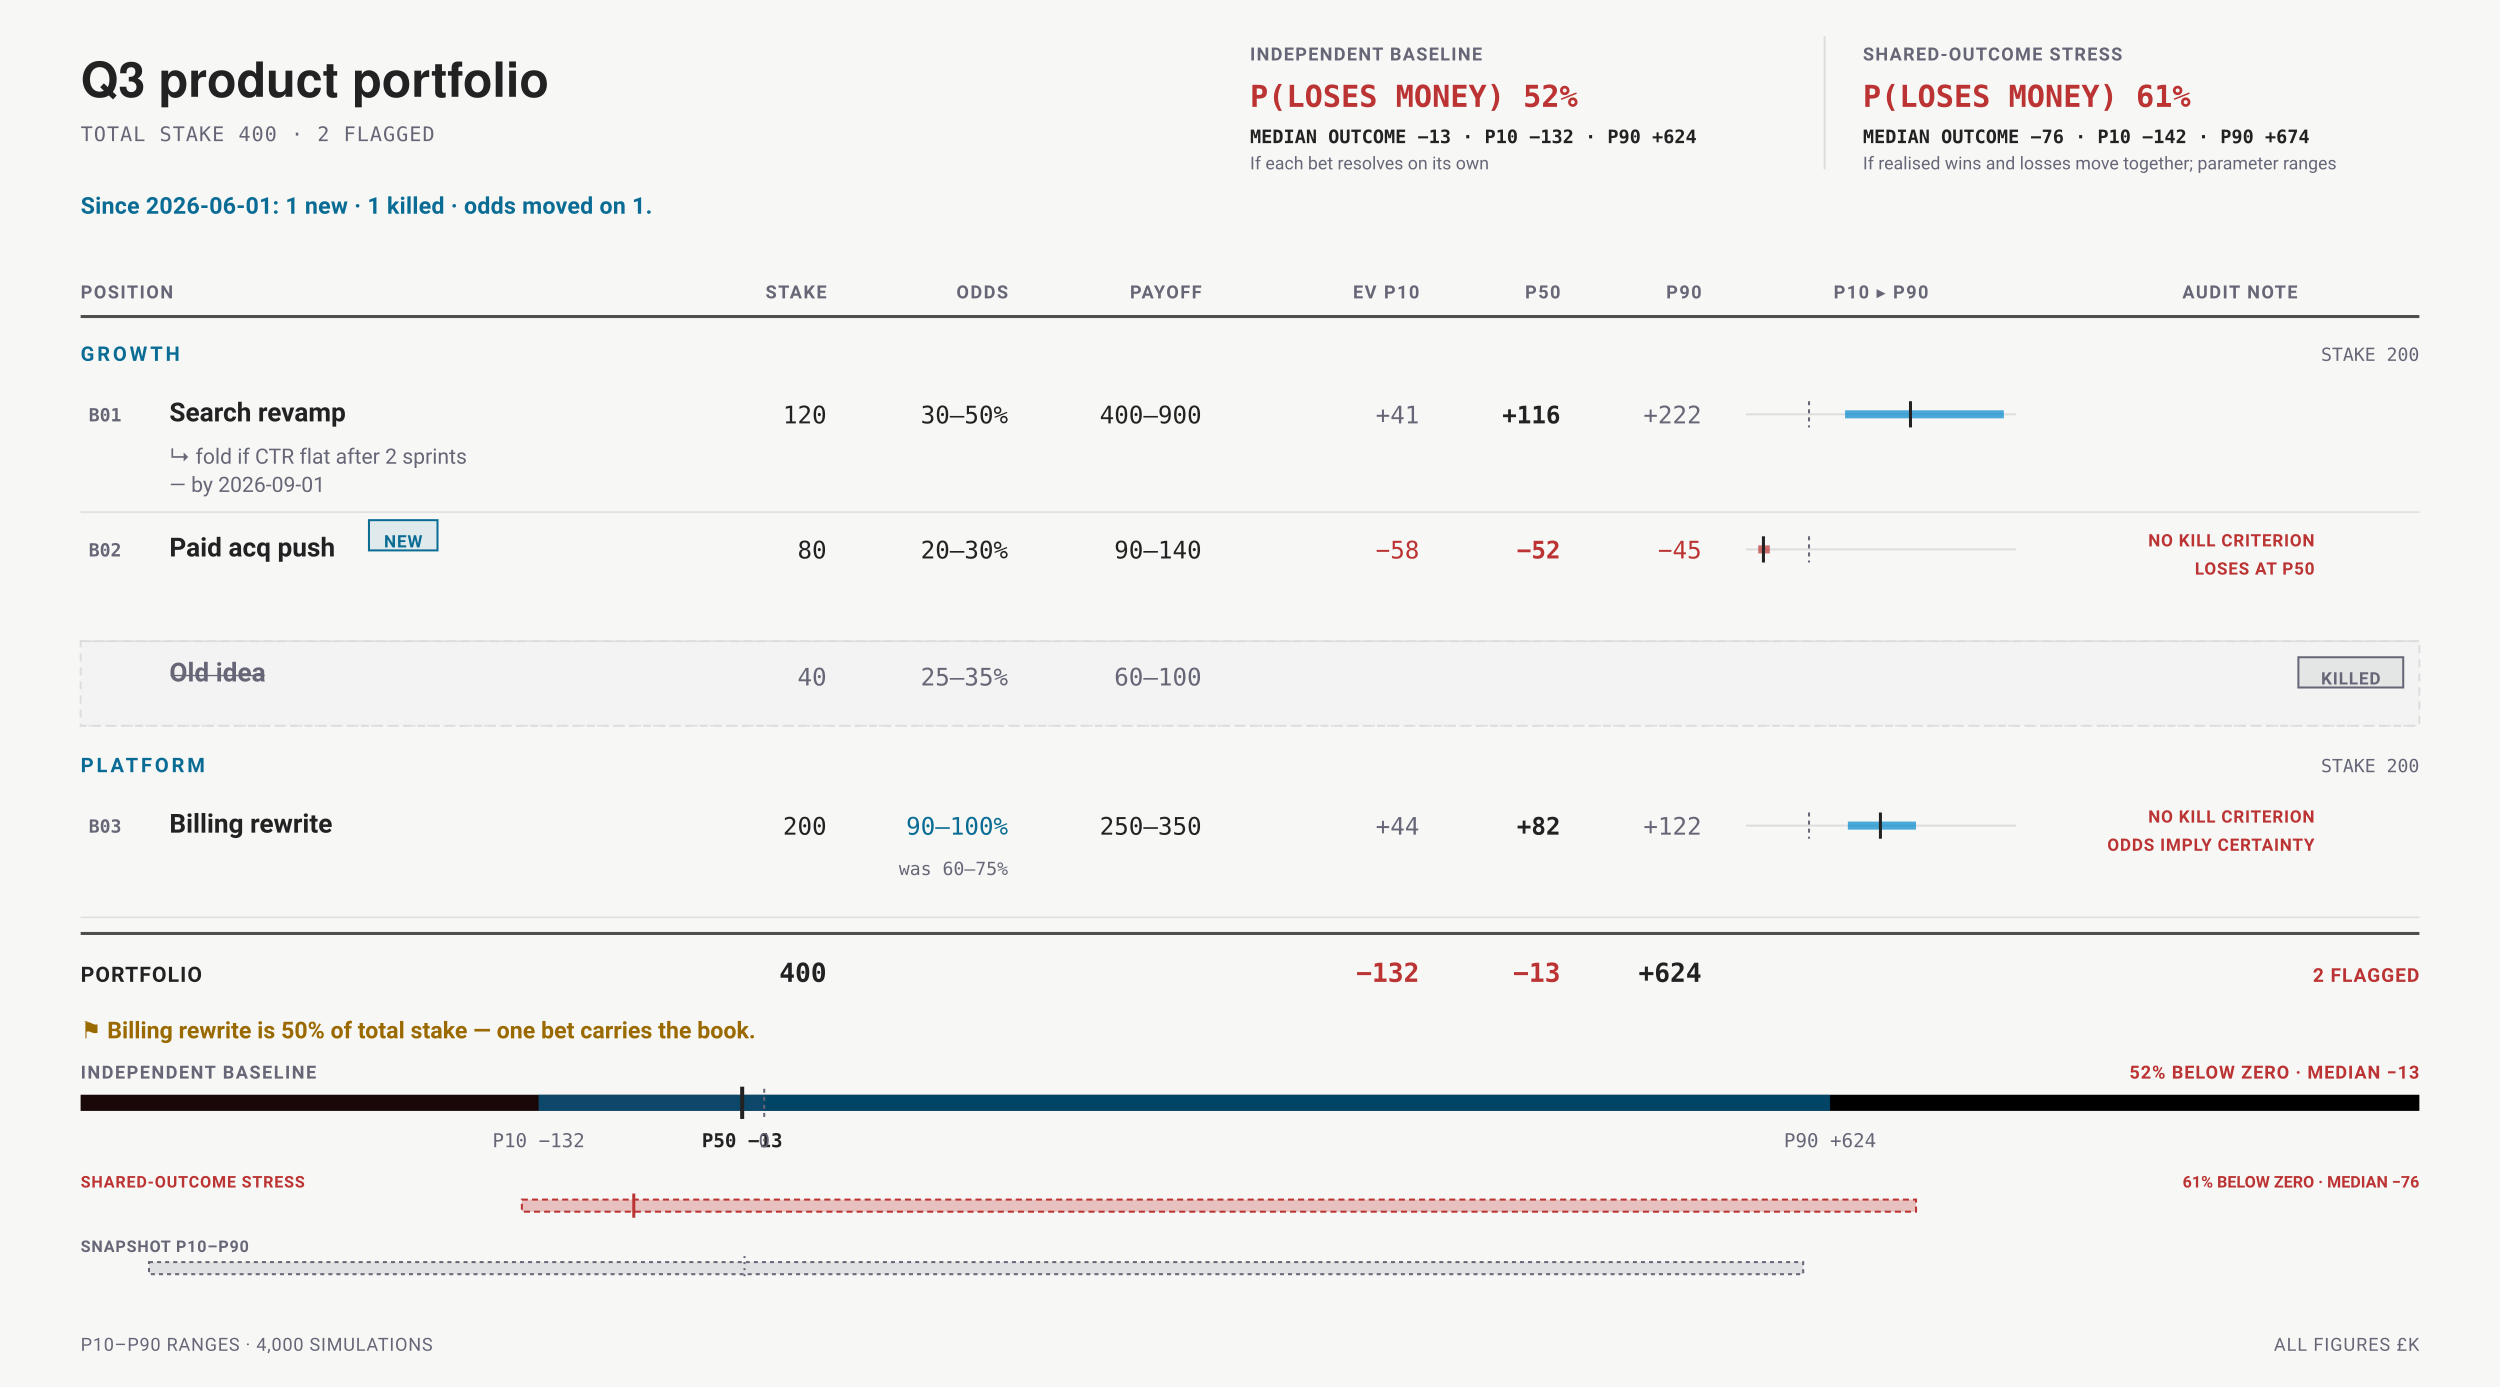
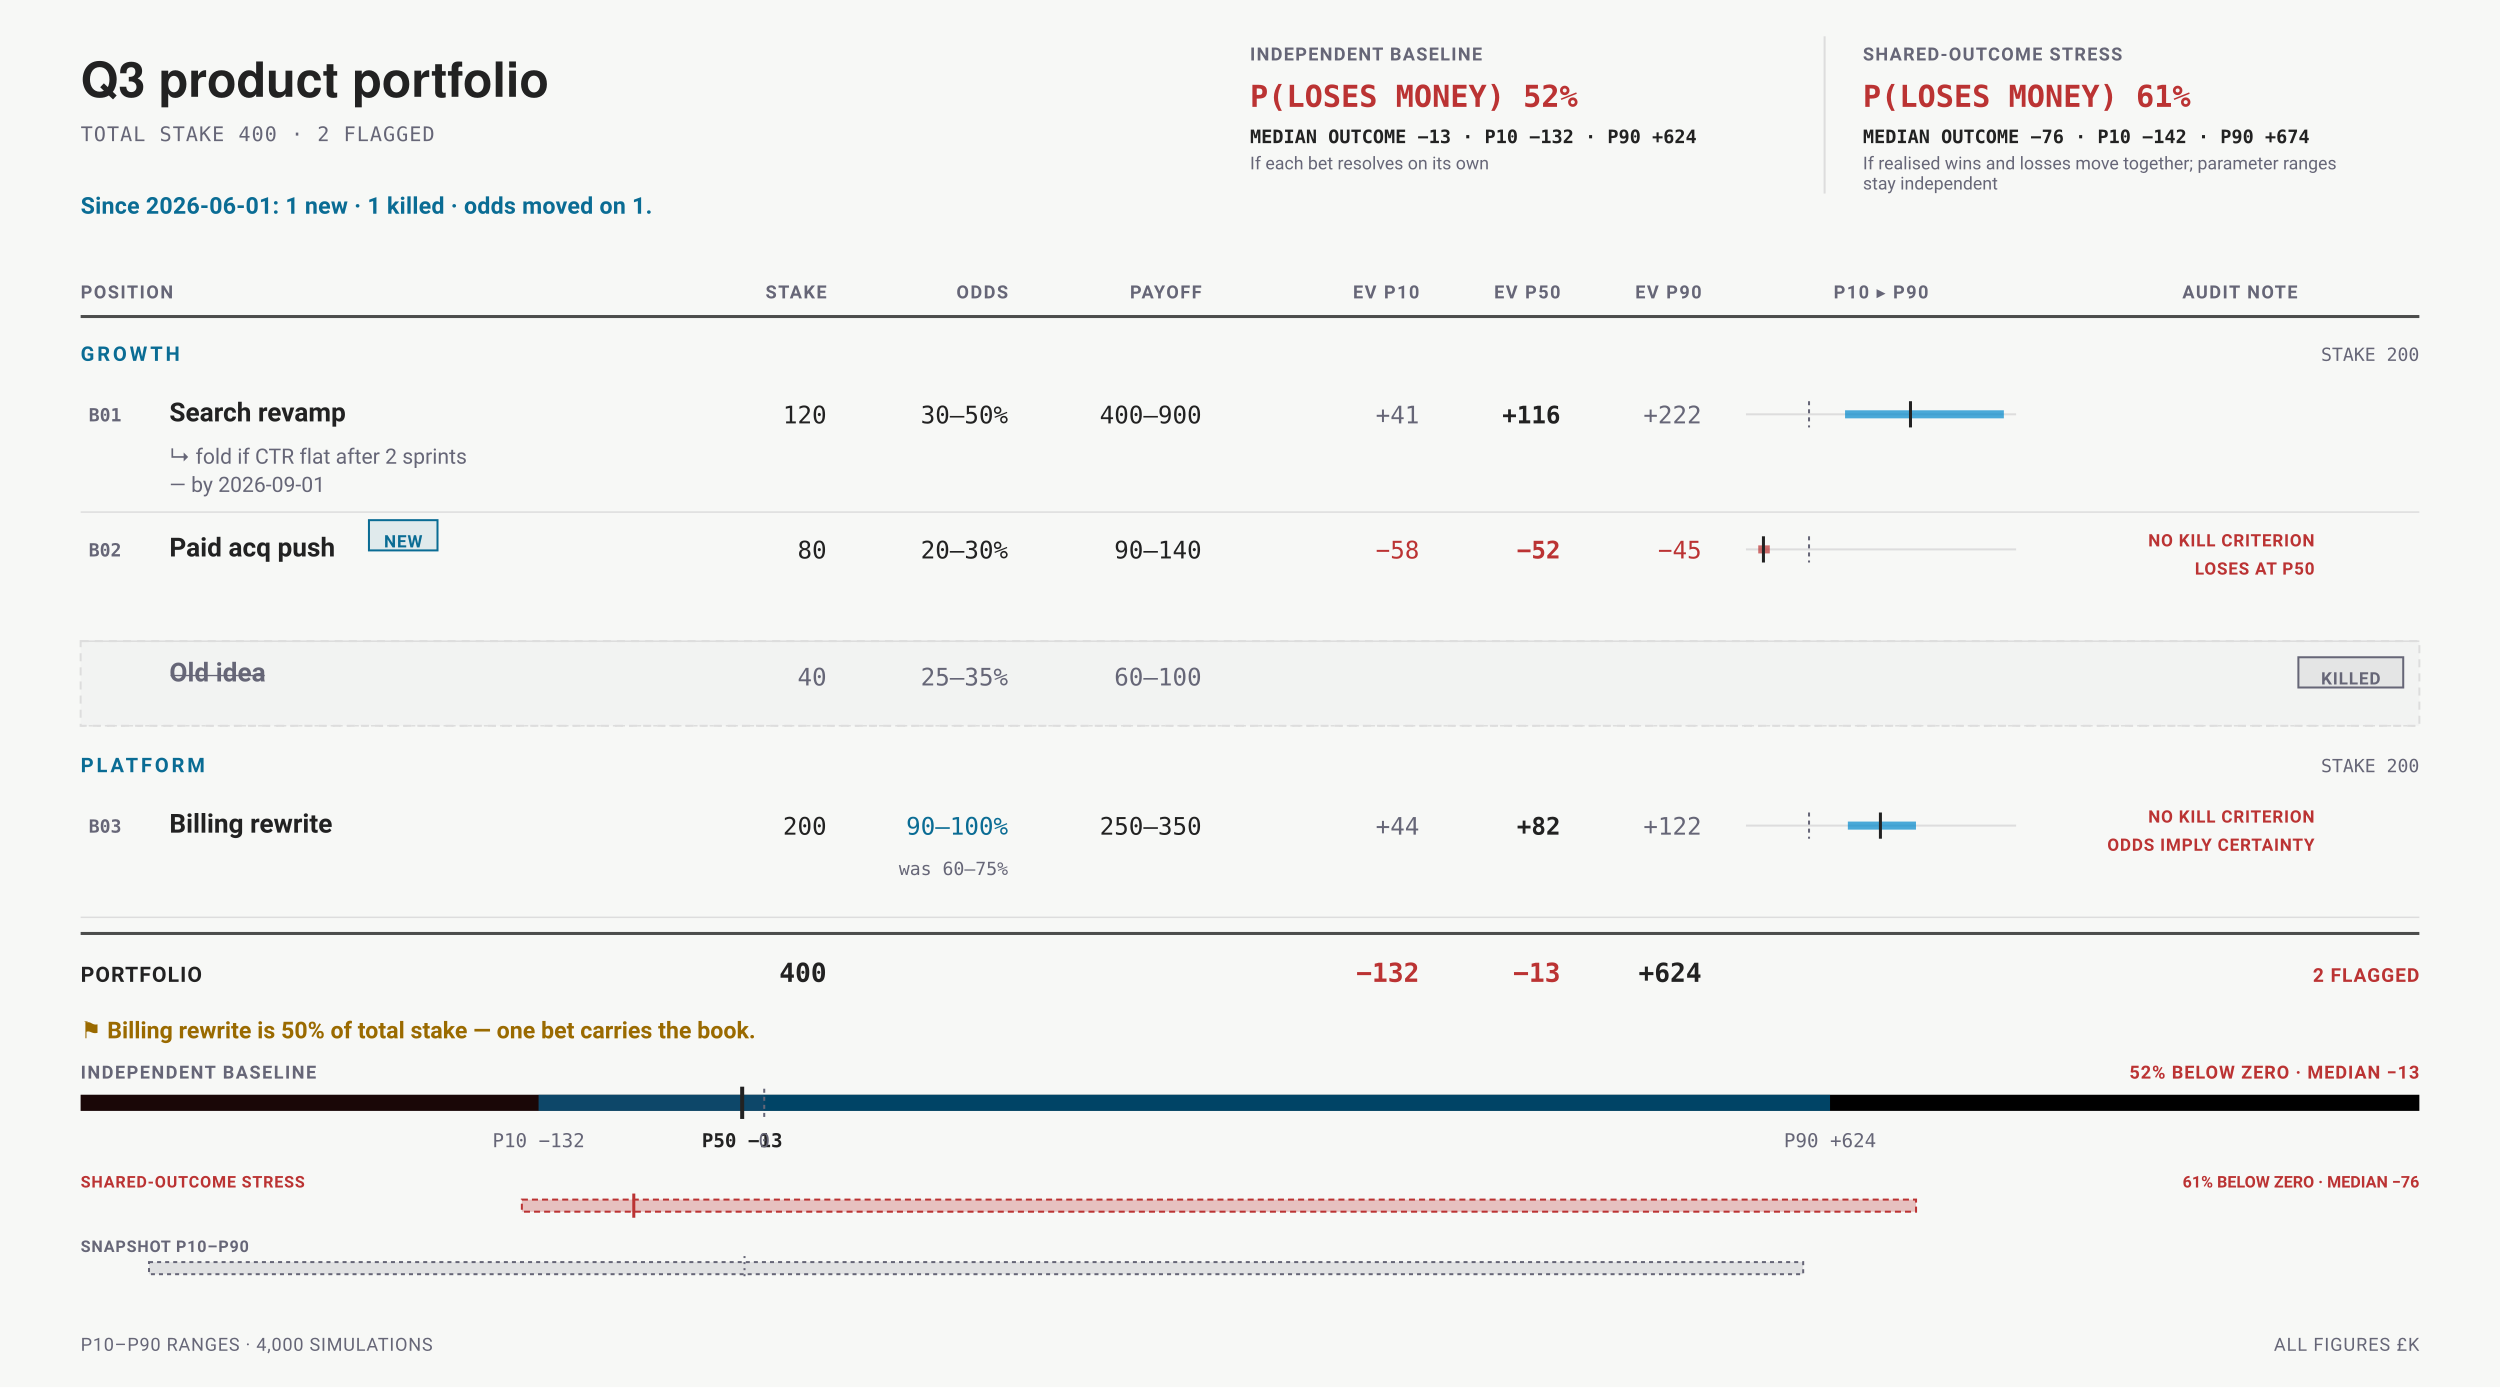
<svg xmlns="http://www.w3.org/2000/svg" data-bets-surface="allocation-field" viewBox="0 0 1240 688" width="1240" height="688" font-family="-apple-system,BlinkMacSystemFont,'Segoe UI',Roboto,sans-serif" role="img" aria-labelledby="bets-title bets-desc">
  <rect width="1240" height="688" fill="#f7f8f6" />
  <text data-bets-title-line="" x="40" y="48" font-family="'Helvetica Neue',Helvetica,'Segoe UI',Roboto,sans-serif" font-size="24" font-weight="600" fill="#222">Q3 product portfolio</text>
  <text x="40" y="70" font-size="10" letter-spacing="0.05em" font-family="ui-monospace,'SF Mono',Menlo,Consolas,monospace" fill="#667">TOTAL STAKE 400 · 2 FLAGGED</text>
  <g data-condition-receipt="" data-condition="independent">
    <text x="620" y="30" font-size="9" font-weight="700" letter-spacing="0.07em" fill="#667">INDEPENDENT BASELINE</text>
    <text x="620" y="53" font-size="15" font-weight="700" font-family="ui-monospace,'SF Mono',Menlo,Consolas,monospace" fill="#b33">P(LOSES MONEY) 52%</text>
    <text x="620" y="71" font-size="9.2" font-weight="600" font-family="ui-monospace,'SF Mono',Menlo,Consolas,monospace" fill="#222">MEDIAN OUTCOME −13 · P10 −132 · P90 +624</text>
    <text x="620" y="84" font-size="8.8" fill="#667">If each bet resolves on its own</text>
  </g>
  <g data-condition-receipt="" data-condition="shared">
-     <line x1="905" y1="18" x2="905" y2="84" stroke="#ddd" stroke-width="1" />
+     <line x1="905" y1="18" x2="905" y2="96" stroke="#ddd" stroke-width="1" />
    <text x="924" y="30" font-size="9" font-weight="700" letter-spacing="0.07em" fill="#667">SHARED-OUTCOME STRESS</text>
    <text x="924" y="53" font-size="15" font-weight="700" font-family="ui-monospace,'SF Mono',Menlo,Consolas,monospace" fill="#b33">P(LOSES MONEY) 61%</text>
    <text x="924" y="71" font-size="9.2" font-weight="600" font-family="ui-monospace,'SF Mono',Menlo,Consolas,monospace" fill="#222">MEDIAN OUTCOME −76 · P10 −142 · P90 +674</text>
    <text x="924" y="84" font-size="8.8" fill="#667">If realised wins and losses move together; parameter ranges</text>
+     <text x="924" y="94" font-size="8.8" fill="#667">stay independent</text>
  </g>
  <text x="40" y="106" font-size="11.5" font-weight="700" letter-spacing="0.01em" fill="#0A6C94">Since 2026-06-01: 1 new · 1 killed · odds moved on 1.</text>
  <text x="40" y="148" font-size="9" font-weight="700" letter-spacing="0.08em" text-anchor="start" fill="#667">POSITION</text>
  <text x="410" y="148" font-size="9" font-weight="700" letter-spacing="0.08em" text-anchor="end" fill="#667">STAKE</text>
  <text x="500" y="148" font-size="9" font-weight="700" letter-spacing="0.08em" text-anchor="end" fill="#667">ODDS</text>
  <text x="596" y="148" font-size="9" font-weight="700" letter-spacing="0.08em" text-anchor="end" fill="#667">PAYOFF</text>
  <text x="704" y="148" font-size="9" font-weight="700" letter-spacing="0.08em" text-anchor="end" fill="#667">EV P10</text>
-   <text x="774" y="148" font-size="9" font-weight="700" letter-spacing="0.08em" text-anchor="end" fill="#667">P50</text>
-   <text x="844" y="148" font-size="9" font-weight="700" letter-spacing="0.08em" text-anchor="end" fill="#667">P90</text>
+   <text x="774" y="148" font-size="9" font-weight="700" letter-spacing="0.08em" text-anchor="end" fill="#667">EV P50</text>
+   <text x="844" y="148" font-size="9" font-weight="700" letter-spacing="0.08em" text-anchor="end" fill="#667">EV P90</text>
  <text x="933" y="148" font-size="9" font-weight="700" letter-spacing="0.08em" text-anchor="middle" fill="#667">P10 ▸ P90</text>
  <text x="1111" y="148" font-size="9" font-weight="700" letter-spacing="0.08em" text-anchor="middle" fill="#667">AUDIT NOTE</text>
  <line x1="40" y1="157" x2="1200" y2="157" stroke="#222" stroke-width="1.5" stroke-opacity="0.8" />
  <text x="40" y="179" font-size="10" font-weight="700" letter-spacing="0.14em" fill="#0A6C94">GROWTH</text>
  <text x="1200" y="179" font-size="9" text-anchor="end" font-family="ui-monospace,'SF Mono',Menlo,Consolas,monospace" fill="#667">STAKE 200</text>
  <g data-row="bet" data-id="B01">
    <text x="44" y="209" font-size="9" font-weight="700" font-family="ui-monospace,'SF Mono',Menlo,Consolas,monospace" fill="#667">B01</text>
    <text x="84" y="209" font-size="13" font-weight="600" fill="#222">Search revamp</text>
    <text x="410" y="210" font-size="12" text-anchor="end" font-family="ui-monospace,'SF Mono',Menlo,Consolas,monospace" fill="#222">120</text>
    <text x="500" y="210" font-size="12" text-anchor="end" font-family="ui-monospace,'SF Mono',Menlo,Consolas,monospace" fill="#222">30–50%</text>
    <text x="596" y="210" font-size="12" text-anchor="end" font-family="ui-monospace,'SF Mono',Menlo,Consolas,monospace" fill="#222">400–900</text>
    <text x="704" y="210" font-size="12" text-anchor="end" font-family="ui-monospace,'SF Mono',Menlo,Consolas,monospace" fill="#667">+41</text>
    <text x="774" y="210" font-size="12" font-weight="700" text-anchor="end" font-family="ui-monospace,'SF Mono',Menlo,Consolas,monospace" fill="#222">+116</text>
    <text x="844" y="210" font-size="12" text-anchor="end" font-family="ui-monospace,'SF Mono',Menlo,Consolas,monospace" fill="#667">+222</text>
    <line x1="866" y1="205.5" x2="1000" y2="205.5" stroke="#ddd" stroke-width="1" />
    <line data-exposure-range="" x1="915.15" y1="205.5" x2="993.91" y2="205.5" stroke="#08c" stroke-width="4" stroke-opacity="0.7" />
    <line x1="897.28" y1="199" x2="897.28" y2="212" stroke="#667" stroke-width="1" stroke-dasharray="2 2" />
    <line data-exposure-median="" x1="947.6" y1="199" x2="947.6" y2="212" stroke="#222" stroke-width="1.5" />
    <text x="84" y="230" font-size="10.5" fill="#667">↳ fold if CTR flat after 2 sprints</text>
    <text x="84" y="244" font-size="10.5" fill="#667">— by 2026-09-01</text>
  </g>
  <line x1="40" y1="254" x2="1200" y2="254" stroke="#ddd" stroke-width="0.75" />
  <g data-row="bet" data-id="B02">
    <text x="44" y="276" font-size="9" font-weight="700" font-family="ui-monospace,'SF Mono',Menlo,Consolas,monospace" fill="#667">B02</text>
    <text x="84" y="276" font-size="13" font-weight="600" fill="#222">Paid acq push</text>
    <rect x="183" y="258" width="34" height="15" rx="0" fill="#0A6C94" fill-opacity="0.1" stroke="#0A6C94" stroke-width="1" />
    <text x="200" y="271.5" font-size="8.5" font-weight="700" letter-spacing="0.05em" text-anchor="middle" fill="#0A6C94">NEW</text>
    <text x="410" y="277" font-size="12" text-anchor="end" font-family="ui-monospace,'SF Mono',Menlo,Consolas,monospace" fill="#222">80</text>
    <text x="500" y="277" font-size="12" text-anchor="end" font-family="ui-monospace,'SF Mono',Menlo,Consolas,monospace" fill="#222">20–30%</text>
    <text x="596" y="277" font-size="12" text-anchor="end" font-family="ui-monospace,'SF Mono',Menlo,Consolas,monospace" fill="#222">90–140</text>
    <text x="704" y="277" font-size="12" text-anchor="end" font-family="ui-monospace,'SF Mono',Menlo,Consolas,monospace" fill="#b33">−58</text>
    <text x="774" y="277" font-size="12" font-weight="700" text-anchor="end" font-family="ui-monospace,'SF Mono',Menlo,Consolas,monospace" fill="#b33">−52</text>
    <text x="844" y="277" font-size="12" text-anchor="end" font-family="ui-monospace,'SF Mono',Menlo,Consolas,monospace" fill="#b33">−45</text>
    <line x1="866" y1="272.5" x2="1000" y2="272.5" stroke="#ddd" stroke-width="1" />
    <line data-exposure-range="" x1="872.09" y1="272.5" x2="877.82" y2="272.5" stroke="#b33" stroke-width="4" stroke-opacity="0.7" />
    <line x1="897.28" y1="266" x2="897.28" y2="279" stroke="#667" stroke-width="1" stroke-dasharray="2 2" />
    <line data-exposure-median="" x1="874.67" y1="266" x2="874.67" y2="279" stroke="#222" stroke-width="1.5" />
    <text x="1148" y="271" font-size="8.5" font-weight="700" letter-spacing="0.045em" text-anchor="end" fill="#b33">NO KILL CRITERION</text>
    <text x="1148" y="285" font-size="8.5" font-weight="700" letter-spacing="0.045em" text-anchor="end" fill="#b33">LOSES AT P50</text>
  </g>
  <line x1="40" y1="318" x2="1200" y2="318" stroke="#ddd" stroke-width="0.75" />
  <rect x="40" y="318" width="1160" height="42" fill="#667" fill-opacity="0.035" stroke="#ddd" stroke-width="1" stroke-dasharray="4 3" />
  <text x="84" y="338" font-size="13" font-weight="600" text-decoration="line-through" fill="#667">Old idea</text>
  <text x="410" y="340" font-size="12" text-anchor="end" font-family="ui-monospace,'SF Mono',Menlo,Consolas,monospace" fill="#667">40</text>
  <text x="500" y="340" font-size="12" text-anchor="end" font-family="ui-monospace,'SF Mono',Menlo,Consolas,monospace" fill="#667">25–35%</text>
  <text x="596" y="340" font-size="12" text-anchor="end" font-family="ui-monospace,'SF Mono',Menlo,Consolas,monospace" fill="#667">60–100</text>
  <rect x="1140" y="326" width="52" height="15" rx="0" fill="#667" fill-opacity="0.1" stroke="#667" stroke-width="1" />
  <text x="1166" y="339.5" font-size="8.5" font-weight="700" letter-spacing="0.05em" text-anchor="middle" fill="#667">KILLED</text>
  <line x1="40" y1="360" x2="1200" y2="360" stroke="#ddd" stroke-width="0.75" stroke-dasharray="2 2" />
  <text x="40" y="383" font-size="10" font-weight="700" letter-spacing="0.14em" fill="#0A6C94">PLATFORM</text>
  <text x="1200" y="383" font-size="9" text-anchor="end" font-family="ui-monospace,'SF Mono',Menlo,Consolas,monospace" fill="#667">STAKE 200</text>
  <g data-row="bet" data-id="B03">
    <text x="44" y="413" font-size="9" font-weight="700" font-family="ui-monospace,'SF Mono',Menlo,Consolas,monospace" fill="#667">B03</text>
    <text x="84" y="413" font-size="13" font-weight="600" fill="#222">Billing rewrite</text>
    <text x="410" y="414" font-size="12" text-anchor="end" font-family="ui-monospace,'SF Mono',Menlo,Consolas,monospace" fill="#222">200</text>
    <text x="500" y="414" font-size="12" text-anchor="end" font-family="ui-monospace,'SF Mono',Menlo,Consolas,monospace" fill="#0A6C94">90–100%</text>
    <text x="596" y="414" font-size="12" text-anchor="end" font-family="ui-monospace,'SF Mono',Menlo,Consolas,monospace" fill="#222">250–350</text>
    <text x="704" y="414" font-size="12" text-anchor="end" font-family="ui-monospace,'SF Mono',Menlo,Consolas,monospace" fill="#667">+44</text>
    <text x="774" y="414" font-size="12" font-weight="700" text-anchor="end" font-family="ui-monospace,'SF Mono',Menlo,Consolas,monospace" fill="#222">+82</text>
    <text x="844" y="414" font-size="12" text-anchor="end" font-family="ui-monospace,'SF Mono',Menlo,Consolas,monospace" fill="#667">+122</text>
    <line x1="866" y1="409.5" x2="1000" y2="409.5" stroke="#ddd" stroke-width="1" />
    <line data-exposure-range="" x1="916.53" y1="409.5" x2="950.32" y2="409.5" stroke="#08c" stroke-width="4" stroke-opacity="0.7" />
    <line x1="897.28" y1="403" x2="897.28" y2="416" stroke="#667" stroke-width="1" stroke-dasharray="2 2" />
    <line data-exposure-median="" x1="932.69" y1="403" x2="932.69" y2="416" stroke="#222" stroke-width="1.5" />
    <text x="500" y="434" font-size="9" text-anchor="end" font-family="ui-monospace,'SF Mono',Menlo,Consolas,monospace" fill="#667">was 60–75%</text>
    <text x="1148" y="408" font-size="8.5" font-weight="700" letter-spacing="0.045em" text-anchor="end" fill="#b33">NO KILL CRITERION</text>
    <text x="1148" y="422" font-size="8.5" font-weight="700" letter-spacing="0.045em" text-anchor="end" fill="#b33">ODDS IMPLY CERTAINTY</text>
  </g>
  <line x1="40" y1="455" x2="1200" y2="455" stroke="#ddd" stroke-width="0.75" />
  <line x1="40" y1="463" x2="1200" y2="463" stroke="#222" stroke-width="1.5" stroke-opacity="0.8" />
  <text x="40" y="487" font-size="10.5" font-weight="700" letter-spacing="0.05em" fill="#222">PORTFOLIO</text>
  <text x="410" y="487" font-size="13" font-weight="700" text-anchor="end" font-family="ui-monospace,'SF Mono',Menlo,Consolas,monospace" fill="#222">400</text>
  <text x="704" y="487" font-size="13" font-weight="700" text-anchor="end" font-family="ui-monospace,'SF Mono',Menlo,Consolas,monospace" fill="#b33">−132</text>
  <text x="774" y="487" font-size="13" font-weight="700" text-anchor="end" font-family="ui-monospace,'SF Mono',Menlo,Consolas,monospace" fill="#b33">−13</text>
  <text x="844" y="487" font-size="13" font-weight="700" text-anchor="end" font-family="ui-monospace,'SF Mono',Menlo,Consolas,monospace" fill="#222">+624</text>
  <text x="1200" y="487" font-size="9.5" font-weight="700" letter-spacing="0.05em" text-anchor="end" fill="#b33">2 FLAGGED</text>
  <text x="40" y="515" font-size="11.5" font-weight="600" fill="#9A6A00">⚑ Billing rewrite is 50% of total stake — one bet carries the book.</text>
  <text x="40" y="535" font-size="9" font-weight="700" letter-spacing="0.08em" fill="#667">INDEPENDENT BASELINE</text>
  <text x="1200" y="535" font-size="9" font-weight="700" letter-spacing="0.05em" text-anchor="end" fill="#b33">52% BELOW ZERO · MEDIAN −13</text>
  <rect x="40" y="543" width="1160" height="8" rx="0" fill="undefined" />
  <rect x="40" y="543" width="339.06" height="8" rx="0" fill="#b33" fill-opacity="0.14" />
  <rect x="267.14" y="543" width="640.56" height="8" rx="0" fill="#08c" fill-opacity="0.5" />
  <line x1="379.06" y1="540" x2="379.06" y2="554" stroke="#667" stroke-width="1" stroke-dasharray="2 2" />
  <line x1="368.12" y1="539" x2="368.12" y2="555" stroke="#222" stroke-width="2" />
  <text x="267.14" y="569" font-size="9.5" text-anchor="middle" font-family="ui-monospace,'SF Mono',Menlo,Consolas,monospace" fill="#667">P10 −132</text>
  <text x="368.12" y="569" font-size="9.5" font-weight="700" text-anchor="middle" font-family="ui-monospace,'SF Mono',Menlo,Consolas,monospace" fill="#222">P50 −13</text>
  <text x="907.7" y="569" font-size="9.5" text-anchor="middle" font-family="ui-monospace,'SF Mono',Menlo,Consolas,monospace" fill="#667">P90 +624</text>
  <text x="379.06" y="569" font-size="9.5" text-anchor="middle" font-family="ui-monospace,'SF Mono',Menlo,Consolas,monospace" fill="#667">0</text>
  <text x="40" y="589" font-size="8" font-weight="700" letter-spacing="0.05em" fill="#b33">SHARED-OUTCOME STRESS</text>
  <text x="1200" y="589" font-size="8" font-weight="700" text-anchor="end" fill="#b33">61% BELOW ZERO · MEDIAN −76</text>
  <rect x="258.84" y="595" width="691.52" height="6" fill="#b33" fill-opacity="0.28" stroke="#b33" stroke-width="1" stroke-dasharray="3 2" />
  <line x1="314.36" y1="592" x2="314.36" y2="604" stroke="#b33" stroke-width="1.5" />
  <text x="40" y="621" font-size="8" font-weight="600" letter-spacing="0.05em" fill="#667">SNAPSHOT P10–P90</text>
  <rect x="73.91" y="626" width="820.47" height="6" rx="0" fill="#667" fill-opacity="0.16" stroke="#667" stroke-width="1" stroke-dasharray="2 2" />
  <line x1="369.28" y1="623" x2="369.28" y2="635" stroke="#667" stroke-width="1" stroke-dasharray="1 2" />
  <text x="40" y="670" font-size="9" letter-spacing="0.04em" fill="#667">P10–P90 RANGES · 4,000 SIMULATIONS</text>
  <text x="1200" y="670" font-size="9" letter-spacing="0.05em" text-anchor="end" fill="#667">ALL FIGURES £K</text>
</svg>
